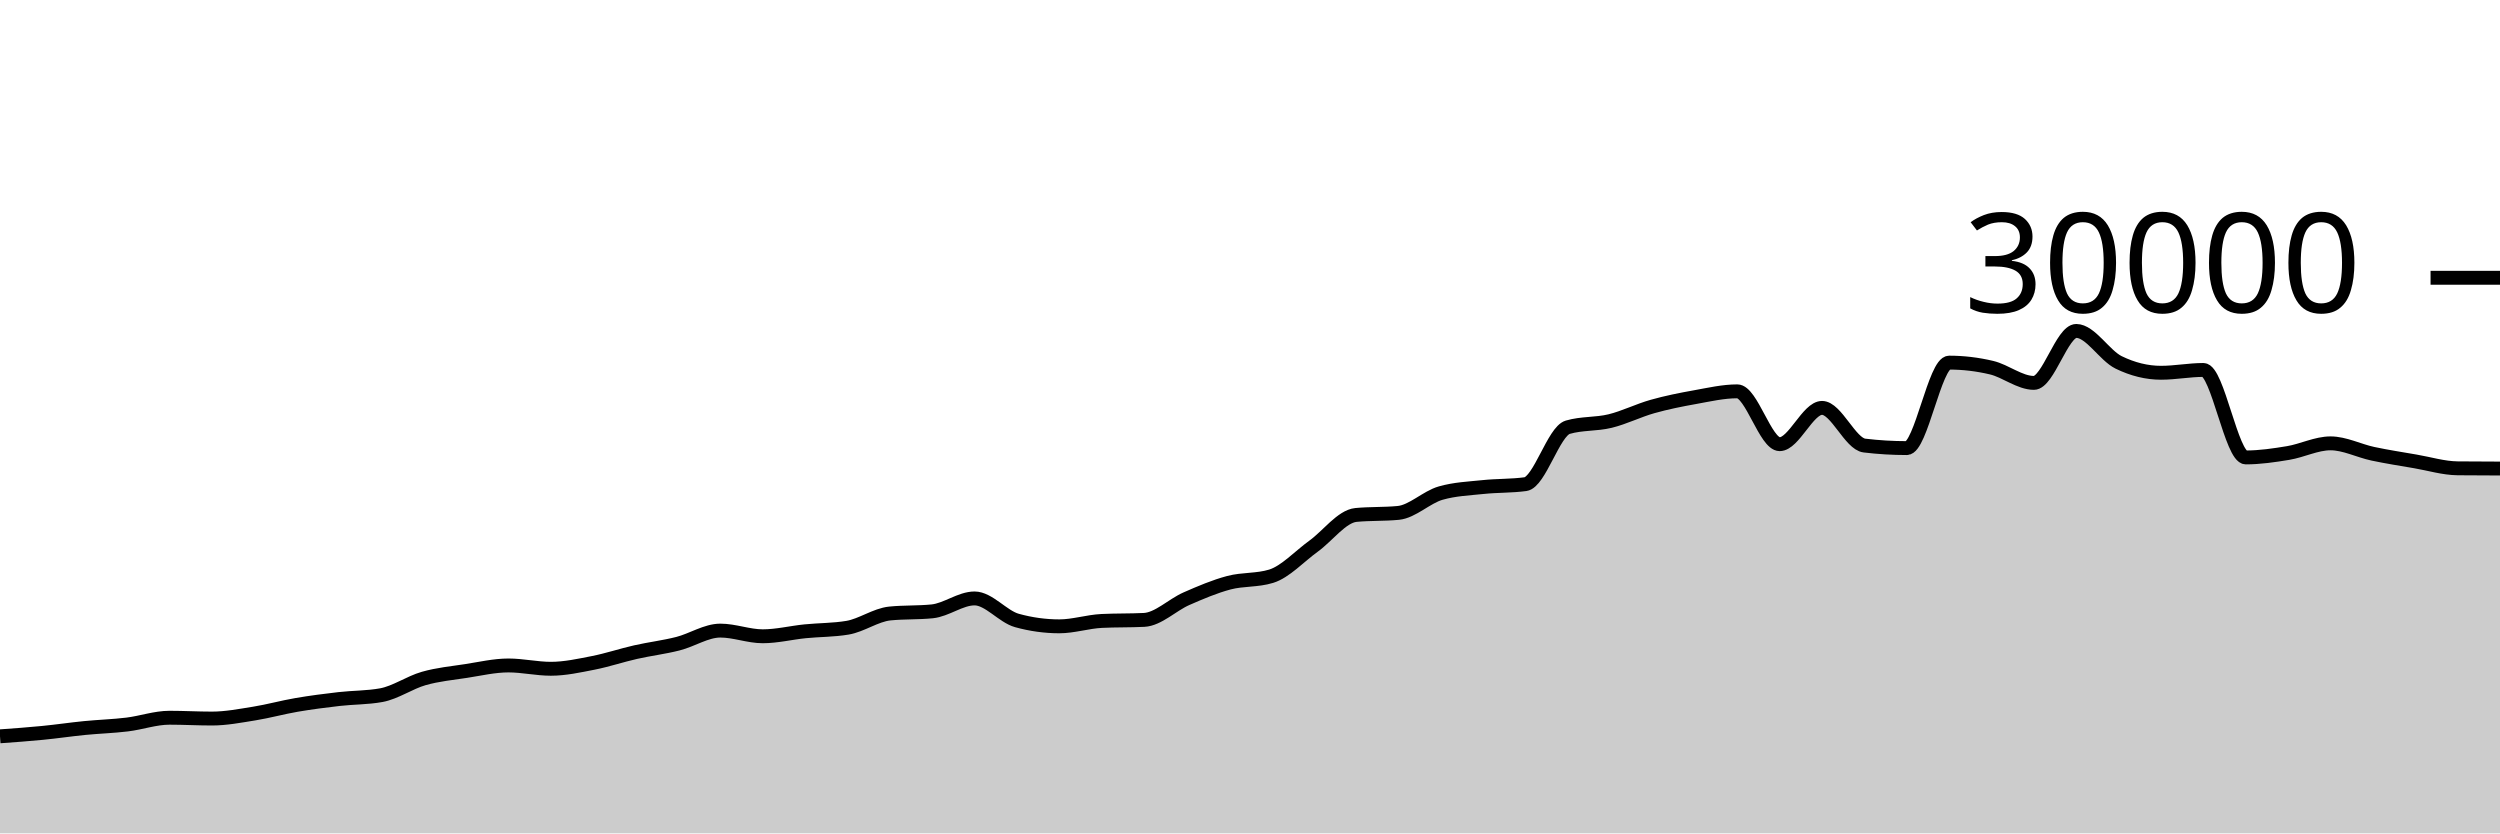
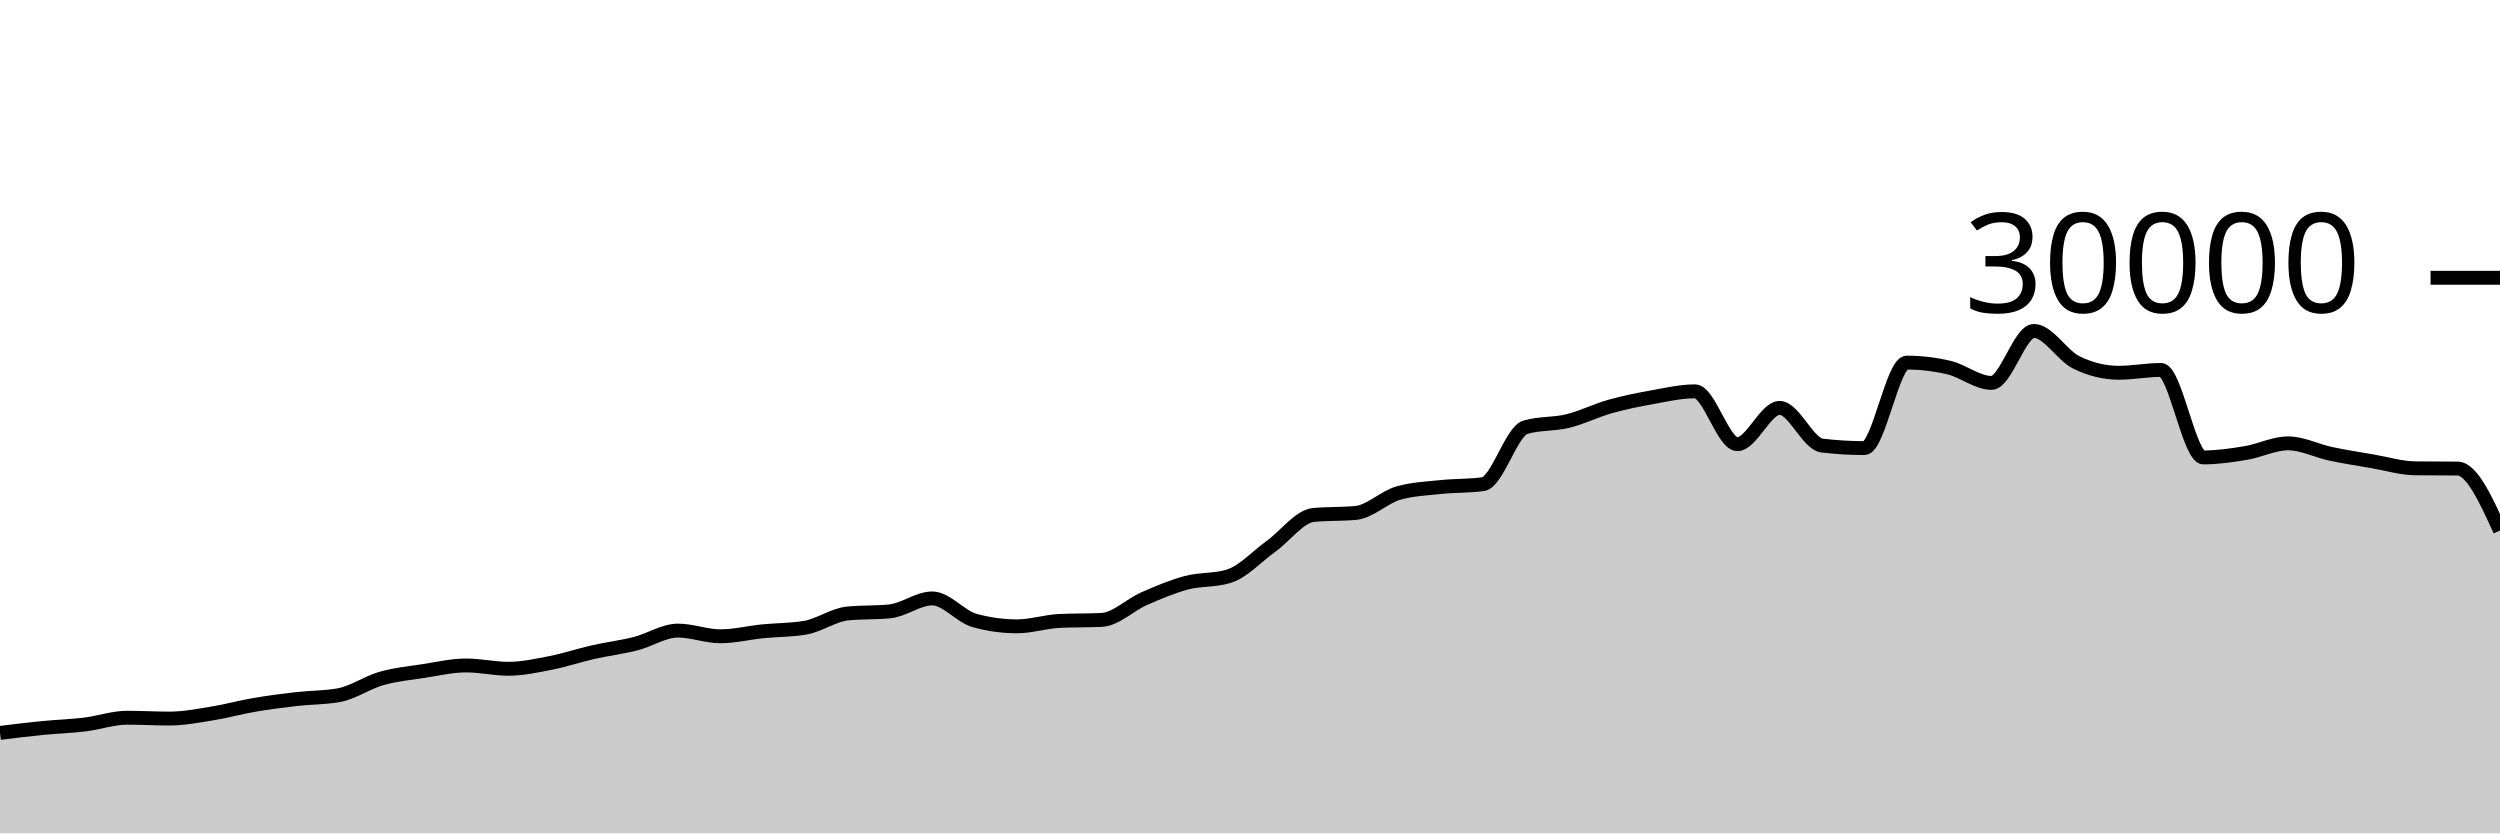
<svg xmlns="http://www.w3.org/2000/svg" viewBox="0 0 180 60">
  <g transform="translate(0,20)">
-     <path class="area" fill="rgba(0, 0, 0, 0.2)" d="M0,33.015C1.017,32.942,2.034,32.869,3.051,32.769C4.068,32.67,5.085,32.518,6.102,32.417C7.119,32.317,8.136,32.289,9.153,32.165C10.169,32.042,11.186,31.677,12.203,31.677C13.22,31.677,14.237,31.736,15.254,31.736C16.271,31.736,17.288,31.538,18.305,31.375C19.322,31.211,20.339,30.927,21.356,30.753C22.373,30.579,23.39,30.448,24.407,30.331C25.424,30.214,26.441,30.237,27.458,30.051C28.475,29.864,29.492,29.141,30.508,28.851C31.525,28.561,32.542,28.467,33.559,28.311C34.576,28.154,35.593,27.913,36.61,27.913C37.627,27.913,38.644,28.152,39.661,28.152C40.678,28.152,41.695,27.926,42.712,27.727C43.729,27.527,44.746,27.184,45.763,26.953C46.78,26.723,47.797,26.604,48.814,26.345C49.831,26.087,50.847,25.403,51.864,25.403C52.881,25.403,53.898,25.812,54.915,25.812C55.932,25.812,56.949,25.556,57.966,25.453C58.983,25.351,60,25.368,61.017,25.197C62.034,25.027,63.051,24.275,64.068,24.172C65.085,24.069,66.102,24.12,67.119,24.017C68.136,23.914,69.153,23.087,70.169,23.087C71.186,23.087,72.203,24.394,73.22,24.675C74.237,24.956,75.254,25.096,76.271,25.096C77.288,25.096,78.305,24.758,79.322,24.708C80.339,24.658,81.356,24.683,82.373,24.633C83.39,24.584,84.407,23.553,85.424,23.107C86.441,22.661,87.458,22.227,88.475,21.957C89.492,21.688,90.508,21.801,91.525,21.488C92.542,21.175,93.559,20.059,94.576,19.324C95.593,18.589,96.61,17.176,97.627,17.077C98.644,16.979,99.661,17.028,100.678,16.929C101.695,16.831,102.712,15.793,103.729,15.503C104.746,15.212,105.763,15.174,106.78,15.067C107.797,14.959,108.814,14.997,109.831,14.859C110.847,14.72,111.864,11.057,112.881,10.76C113.898,10.463,114.915,10.564,115.932,10.315C116.949,10.066,117.966,9.553,118.983,9.267C120,8.98,121.017,8.778,122.034,8.596C123.051,8.414,124.068,8.176,125.085,8.176C126.102,8.176,127.119,11.981,128.136,11.981C129.153,11.981,130.169,9.368,131.186,9.368C132.203,9.368,133.22,11.958,134.237,12.08C135.254,12.202,136.271,12.263,137.288,12.263C138.305,12.263,139.322,6.109,140.339,6.109C141.356,6.109,142.373,6.23,143.39,6.471C144.407,6.712,145.424,7.568,146.441,7.568C147.458,7.568,148.475,3.827,149.492,3.827C150.508,3.827,151.525,5.596,152.542,6.093C153.559,6.59,154.576,6.839,155.593,6.839C156.61,6.839,157.627,6.637,158.644,6.637C159.661,6.637,160.678,12.935,161.695,12.935C162.712,12.935,163.729,12.785,164.746,12.616C165.763,12.447,166.78,11.921,167.797,11.921C168.814,11.921,169.831,12.454,170.847,12.671C171.864,12.887,172.881,13.044,173.898,13.219C174.915,13.393,175.932,13.708,176.949,13.719C177.966,13.729,178.983,13.732,180,13.735L180,40C178.983,40,177.966,40,176.949,40C175.932,40,174.915,40,173.898,40C172.881,40,171.864,40,170.847,40C169.831,40,168.814,40,167.797,40C166.78,40,165.763,40,164.746,40C163.729,40,162.712,40,161.695,40C160.678,40,159.661,40,158.644,40C157.627,40,156.61,40,155.593,40C154.576,40,153.559,40,152.542,40C151.525,40,150.508,40,149.492,40C148.475,40,147.458,40,146.441,40C145.424,40,144.407,40,143.39,40C142.373,40,141.356,40,140.339,40C139.322,40,138.305,40,137.288,40C136.271,40,135.254,40,134.237,40C133.22,40,132.203,40,131.186,40C130.169,40,129.153,40,128.136,40C127.119,40,126.102,40,125.085,40C124.068,40,123.051,40,122.034,40C121.017,40,120,40,118.983,40C117.966,40,116.949,40,115.932,40C114.915,40,113.898,40,112.881,40C111.864,40,110.847,40,109.831,40C108.814,40,107.797,40,106.78,40C105.763,40,104.746,40,103.729,40C102.712,40,101.695,40,100.678,40C99.661,40,98.644,40,97.627,40C96.61,40,95.593,40,94.576,40C93.559,40,92.542,40,91.525,40C90.508,40,89.492,40,88.475,40C87.458,40,86.441,40,85.424,40C84.407,40,83.39,40,82.373,40C81.356,40,80.339,40,79.322,40C78.305,40,77.288,40,76.271,40C75.254,40,74.237,40,73.22,40C72.203,40,71.186,40,70.169,40C69.153,40,68.136,40,67.119,40C66.102,40,65.085,40,64.068,40C63.051,40,62.034,40,61.017,40C60,40,58.983,40,57.966,40C56.949,40,55.932,40,54.915,40C53.898,40,52.881,40,51.864,40C50.847,40,49.831,40,48.814,40C47.797,40,46.78,40,45.763,40C44.746,40,43.729,40,42.712,40C41.695,40,40.678,40,39.661,40C38.644,40,37.627,40,36.61,40C35.593,40,34.576,40,33.559,40C32.542,40,31.525,40,30.508,40C29.492,40,28.475,40,27.458,40C26.441,40,25.424,40,24.407,40C23.39,40,22.373,40,21.356,40C20.339,40,19.322,40,18.305,40C17.288,40,16.271,40,15.254,40C14.237,40,13.22,40,12.203,40C11.186,40,10.169,40,9.153,40C8.136,40,7.119,40,6.102,40C5.085,40,4.068,40,3.051,40C2.034,40,1.017,40,0,40Z" />
-     <path class="line" stroke="black" fill="none" d="M0,33.015C1.017,32.942,2.034,32.869,3.051,32.769C4.068,32.67,5.085,32.518,6.102,32.417C7.119,32.317,8.136,32.289,9.153,32.165C10.169,32.042,11.186,31.677,12.203,31.677C13.22,31.677,14.237,31.736,15.254,31.736C16.271,31.736,17.288,31.538,18.305,31.375C19.322,31.211,20.339,30.927,21.356,30.753C22.373,30.579,23.39,30.448,24.407,30.331C25.424,30.214,26.441,30.237,27.458,30.051C28.475,29.864,29.492,29.141,30.508,28.851C31.525,28.561,32.542,28.467,33.559,28.311C34.576,28.154,35.593,27.913,36.61,27.913C37.627,27.913,38.644,28.152,39.661,28.152C40.678,28.152,41.695,27.926,42.712,27.727C43.729,27.527,44.746,27.184,45.763,26.953C46.78,26.723,47.797,26.604,48.814,26.345C49.831,26.087,50.847,25.403,51.864,25.403C52.881,25.403,53.898,25.812,54.915,25.812C55.932,25.812,56.949,25.556,57.966,25.453C58.983,25.351,60,25.368,61.017,25.197C62.034,25.027,63.051,24.275,64.068,24.172C65.085,24.069,66.102,24.12,67.119,24.017C68.136,23.914,69.153,23.087,70.169,23.087C71.186,23.087,72.203,24.394,73.22,24.675C74.237,24.956,75.254,25.096,76.271,25.096C77.288,25.096,78.305,24.758,79.322,24.708C80.339,24.658,81.356,24.683,82.373,24.633C83.39,24.584,84.407,23.553,85.424,23.107C86.441,22.661,87.458,22.227,88.475,21.957C89.492,21.688,90.508,21.801,91.525,21.488C92.542,21.175,93.559,20.059,94.576,19.324C95.593,18.589,96.61,17.176,97.627,17.077C98.644,16.979,99.661,17.028,100.678,16.929C101.695,16.831,102.712,15.793,103.729,15.503C104.746,15.212,105.763,15.174,106.78,15.067C107.797,14.959,108.814,14.997,109.831,14.859C110.847,14.72,111.864,11.057,112.881,10.76C113.898,10.463,114.915,10.564,115.932,10.315C116.949,10.066,117.966,9.553,118.983,9.267C120,8.98,121.017,8.778,122.034,8.596C123.051,8.414,124.068,8.176,125.085,8.176C126.102,8.176,127.119,11.981,128.136,11.981C129.153,11.981,130.169,9.368,131.186,9.368C132.203,9.368,133.22,11.958,134.237,12.08C135.254,12.202,136.271,12.263,137.288,12.263C138.305,12.263,139.322,6.109,140.339,6.109C141.356,6.109,142.373,6.23,143.39,6.471C144.407,6.712,145.424,7.568,146.441,7.568C147.458,7.568,148.475,3.827,149.492,3.827C150.508,3.827,151.525,5.596,152.542,6.093C153.559,6.59,154.576,6.839,155.593,6.839C156.61,6.839,157.627,6.637,158.644,6.637C159.661,6.637,160.678,12.935,161.695,12.935C162.712,12.935,163.729,12.785,164.746,12.616C165.763,12.447,166.78,11.921,167.797,11.921C168.814,11.921,169.831,12.454,170.847,12.671C171.864,12.887,172.881,13.044,173.898,13.219C174.915,13.393,175.932,13.708,176.949,13.719C177.966,13.729,178.983,13.732,180,13.735" />
+     <path class="area" fill="rgba(0, 0, 0, 0.2)" d="M0,32.769C1.017,32.644,2.034,32.518,3.051,32.417C4.068,32.317,5.085,32.289,6.102,32.165C7.119,32.042,8.136,31.677,9.153,31.677C10.169,31.677,11.186,31.736,12.203,31.736C13.22,31.736,14.237,31.538,15.254,31.375C16.271,31.211,17.288,30.927,18.305,30.753C19.322,30.579,20.339,30.448,21.356,30.331C22.373,30.214,23.39,30.237,24.407,30.051C25.424,29.864,26.441,29.141,27.458,28.851C28.475,28.561,29.492,28.467,30.508,28.311C31.525,28.154,32.542,27.913,33.559,27.913C34.576,27.913,35.593,28.152,36.61,28.152C37.627,28.152,38.644,27.926,39.661,27.727C40.678,27.527,41.695,27.184,42.712,26.953C43.729,26.723,44.746,26.604,45.763,26.345C46.78,26.087,47.797,25.403,48.814,25.403C49.831,25.403,50.847,25.812,51.864,25.812C52.881,25.812,53.898,25.556,54.915,25.453C55.932,25.351,56.949,25.368,57.966,25.197C58.983,25.027,60,24.275,61.017,24.172C62.034,24.069,63.051,24.12,64.068,24.017C65.085,23.914,66.102,23.087,67.119,23.087C68.136,23.087,69.153,24.394,70.169,24.675C71.186,24.956,72.203,25.096,73.22,25.096C74.237,25.096,75.254,24.758,76.271,24.708C77.288,24.658,78.305,24.683,79.322,24.633C80.339,24.584,81.356,23.553,82.373,23.107C83.39,22.661,84.407,22.227,85.424,21.957C86.441,21.688,87.458,21.801,88.475,21.488C89.492,21.175,90.508,20.059,91.525,19.324C92.542,18.589,93.559,17.176,94.576,17.077C95.593,16.979,96.61,17.028,97.627,16.929C98.644,16.831,99.661,15.793,100.678,15.503C101.695,15.212,102.712,15.174,103.729,15.067C104.746,14.959,105.763,14.997,106.78,14.859C107.797,14.72,108.814,11.057,109.831,10.76C110.847,10.463,111.864,10.564,112.881,10.315C113.898,10.066,114.915,9.553,115.932,9.267C116.949,8.98,117.966,8.778,118.983,8.596C120,8.414,121.017,8.176,122.034,8.176C123.051,8.176,124.068,11.981,125.085,11.981C126.102,11.981,127.119,9.368,128.136,9.368C129.153,9.368,130.169,11.958,131.186,12.08C132.203,12.202,133.22,12.263,134.237,12.263C135.254,12.263,136.271,6.109,137.288,6.109C138.305,6.109,139.322,6.23,140.339,6.471C141.356,6.712,142.373,7.568,143.39,7.568C144.407,7.568,145.424,3.827,146.441,3.827C147.458,3.827,148.475,5.596,149.492,6.093C150.508,6.59,151.525,6.839,152.542,6.839C153.559,6.839,154.576,6.637,155.593,6.637C156.61,6.637,157.627,12.935,158.644,12.935C159.661,12.935,160.678,12.785,161.695,12.616C162.712,12.447,163.729,11.921,164.746,11.921C165.763,11.921,166.78,12.454,167.797,12.671C168.814,12.887,169.831,13.044,170.847,13.219C171.864,13.393,172.881,13.708,173.898,13.719C174.915,13.729,175.932,13.724,176.949,13.735C177.966,13.745,178.983,15.972,180,18.199L180,40C178.983,40,177.966,40,176.949,40C175.932,40,174.915,40,173.898,40C172.881,40,171.864,40,170.847,40C169.831,40,168.814,40,167.797,40C166.78,40,165.763,40,164.746,40C163.729,40,162.712,40,161.695,40C160.678,40,159.661,40,158.644,40C157.627,40,156.61,40,155.593,40C154.576,40,153.559,40,152.542,40C151.525,40,150.508,40,149.492,40C148.475,40,147.458,40,146.441,40C145.424,40,144.407,40,143.39,40C142.373,40,141.356,40,140.339,40C139.322,40,138.305,40,137.288,40C136.271,40,135.254,40,134.237,40C133.22,40,132.203,40,131.186,40C130.169,40,129.153,40,128.136,40C127.119,40,126.102,40,125.085,40C124.068,40,123.051,40,122.034,40C121.017,40,120,40,118.983,40C117.966,40,116.949,40,115.932,40C114.915,40,113.898,40,112.881,40C111.864,40,110.847,40,109.831,40C108.814,40,107.797,40,106.78,40C105.763,40,104.746,40,103.729,40C102.712,40,101.695,40,100.678,40C99.661,40,98.644,40,97.627,40C96.61,40,95.593,40,94.576,40C93.559,40,92.542,40,91.525,40C90.508,40,89.492,40,88.475,40C87.458,40,86.441,40,85.424,40C84.407,40,83.39,40,82.373,40C81.356,40,80.339,40,79.322,40C78.305,40,77.288,40,76.271,40C75.254,40,74.237,40,73.22,40C72.203,40,71.186,40,70.169,40C69.153,40,68.136,40,67.119,40C66.102,40,65.085,40,64.068,40C63.051,40,62.034,40,61.017,40C60,40,58.983,40,57.966,40C56.949,40,55.932,40,54.915,40C53.898,40,52.881,40,51.864,40C50.847,40,49.831,40,48.814,40C47.797,40,46.78,40,45.763,40C44.746,40,43.729,40,42.712,40C41.695,40,40.678,40,39.661,40C38.644,40,37.627,40,36.61,40C35.593,40,34.576,40,33.559,40C32.542,40,31.525,40,30.508,40C29.492,40,28.475,40,27.458,40C26.441,40,25.424,40,24.407,40C23.39,40,22.373,40,21.356,40C20.339,40,19.322,40,18.305,40C17.288,40,16.271,40,15.254,40C14.237,40,13.22,40,12.203,40C11.186,40,10.169,40,9.153,40C8.136,40,7.119,40,6.102,40C5.085,40,4.068,40,3.051,40C2.034,40,1.017,40,0,40Z" />
+     <path class="line" stroke="black" fill="none" d="M0,32.769C1.017,32.644,2.034,32.518,3.051,32.417C4.068,32.317,5.085,32.289,6.102,32.165C7.119,32.042,8.136,31.677,9.153,31.677C10.169,31.677,11.186,31.736,12.203,31.736C13.22,31.736,14.237,31.538,15.254,31.375C16.271,31.211,17.288,30.927,18.305,30.753C19.322,30.579,20.339,30.448,21.356,30.331C22.373,30.214,23.39,30.237,24.407,30.051C25.424,29.864,26.441,29.141,27.458,28.851C28.475,28.561,29.492,28.467,30.508,28.311C31.525,28.154,32.542,27.913,33.559,27.913C34.576,27.913,35.593,28.152,36.61,28.152C37.627,28.152,38.644,27.926,39.661,27.727C40.678,27.527,41.695,27.184,42.712,26.953C43.729,26.723,44.746,26.604,45.763,26.345C46.78,26.087,47.797,25.403,48.814,25.403C49.831,25.403,50.847,25.812,51.864,25.812C52.881,25.812,53.898,25.556,54.915,25.453C55.932,25.351,56.949,25.368,57.966,25.197C58.983,25.027,60,24.275,61.017,24.172C62.034,24.069,63.051,24.12,64.068,24.017C65.085,23.914,66.102,23.087,67.119,23.087C68.136,23.087,69.153,24.394,70.169,24.675C71.186,24.956,72.203,25.096,73.22,25.096C74.237,25.096,75.254,24.758,76.271,24.708C77.288,24.658,78.305,24.683,79.322,24.633C80.339,24.584,81.356,23.553,82.373,23.107C83.39,22.661,84.407,22.227,85.424,21.957C86.441,21.688,87.458,21.801,88.475,21.488C89.492,21.175,90.508,20.059,91.525,19.324C92.542,18.589,93.559,17.176,94.576,17.077C95.593,16.979,96.61,17.028,97.627,16.929C98.644,16.831,99.661,15.793,100.678,15.503C101.695,15.212,102.712,15.174,103.729,15.067C104.746,14.959,105.763,14.997,106.78,14.859C107.797,14.72,108.814,11.057,109.831,10.76C110.847,10.463,111.864,10.564,112.881,10.315C113.898,10.066,114.915,9.553,115.932,9.267C116.949,8.98,117.966,8.778,118.983,8.596C120,8.414,121.017,8.176,122.034,8.176C123.051,8.176,124.068,11.981,125.085,11.981C126.102,11.981,127.119,9.368,128.136,9.368C129.153,9.368,130.169,11.958,131.186,12.08C132.203,12.202,133.22,12.263,134.237,12.263C135.254,12.263,136.271,6.109,137.288,6.109C138.305,6.109,139.322,6.23,140.339,6.471C141.356,6.712,142.373,7.568,143.39,7.568C144.407,7.568,145.424,3.827,146.441,3.827C147.458,3.827,148.475,5.596,149.492,6.093C150.508,6.59,151.525,6.839,152.542,6.839C153.559,6.839,154.576,6.637,155.593,6.637C156.61,6.637,157.627,12.935,158.644,12.935C159.661,12.935,160.678,12.785,161.695,12.616C162.712,12.447,163.729,11.921,164.746,11.921C165.763,11.921,166.78,12.454,167.797,12.671C168.814,12.887,169.831,13.044,170.847,13.219C171.864,13.393,172.881,13.708,173.898,13.719C174.915,13.729,175.932,13.724,176.949,13.735C177.966,13.745,178.983,15.972,180,18.199" />
    <path class="axis-ceiling" stroke-width="1" stroke="black" fill="none" d="M175,0L180,0" />
    <text class="axis-ceiling-label" font-family="sans-serif" text-anchor="end" font-size="10px" x="170" y="2.5">30000</text>
  </g>
</svg>
